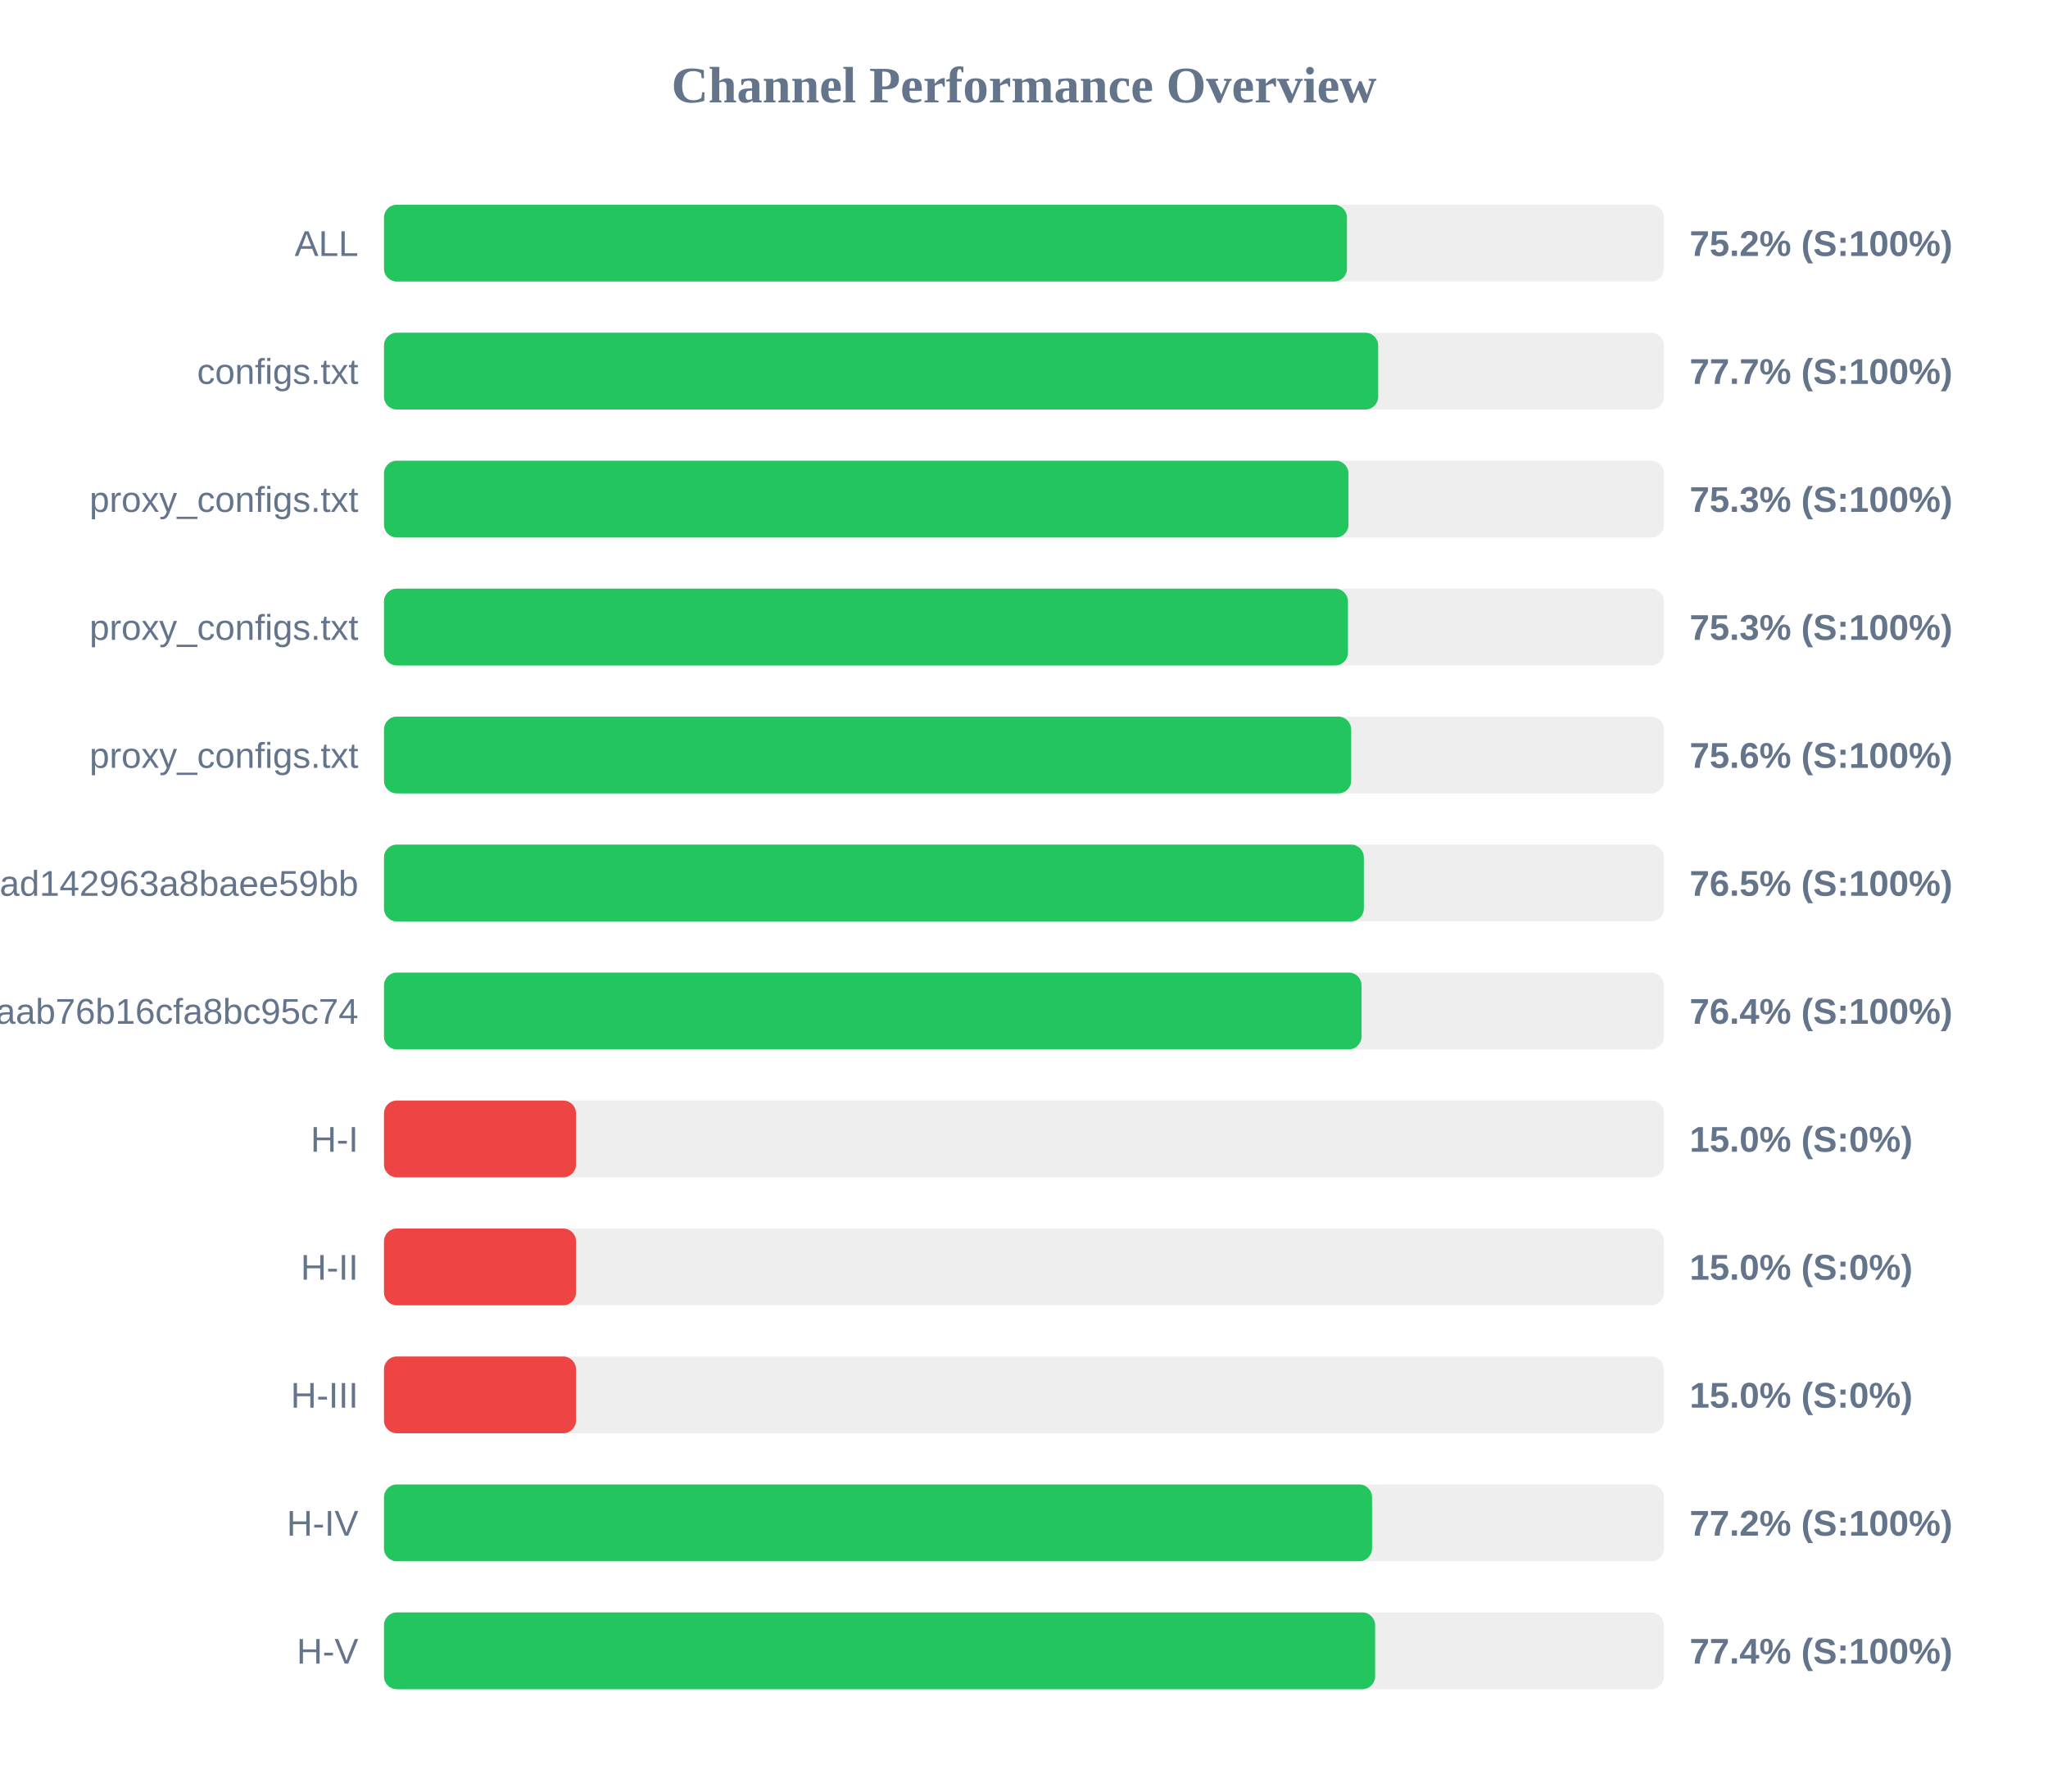
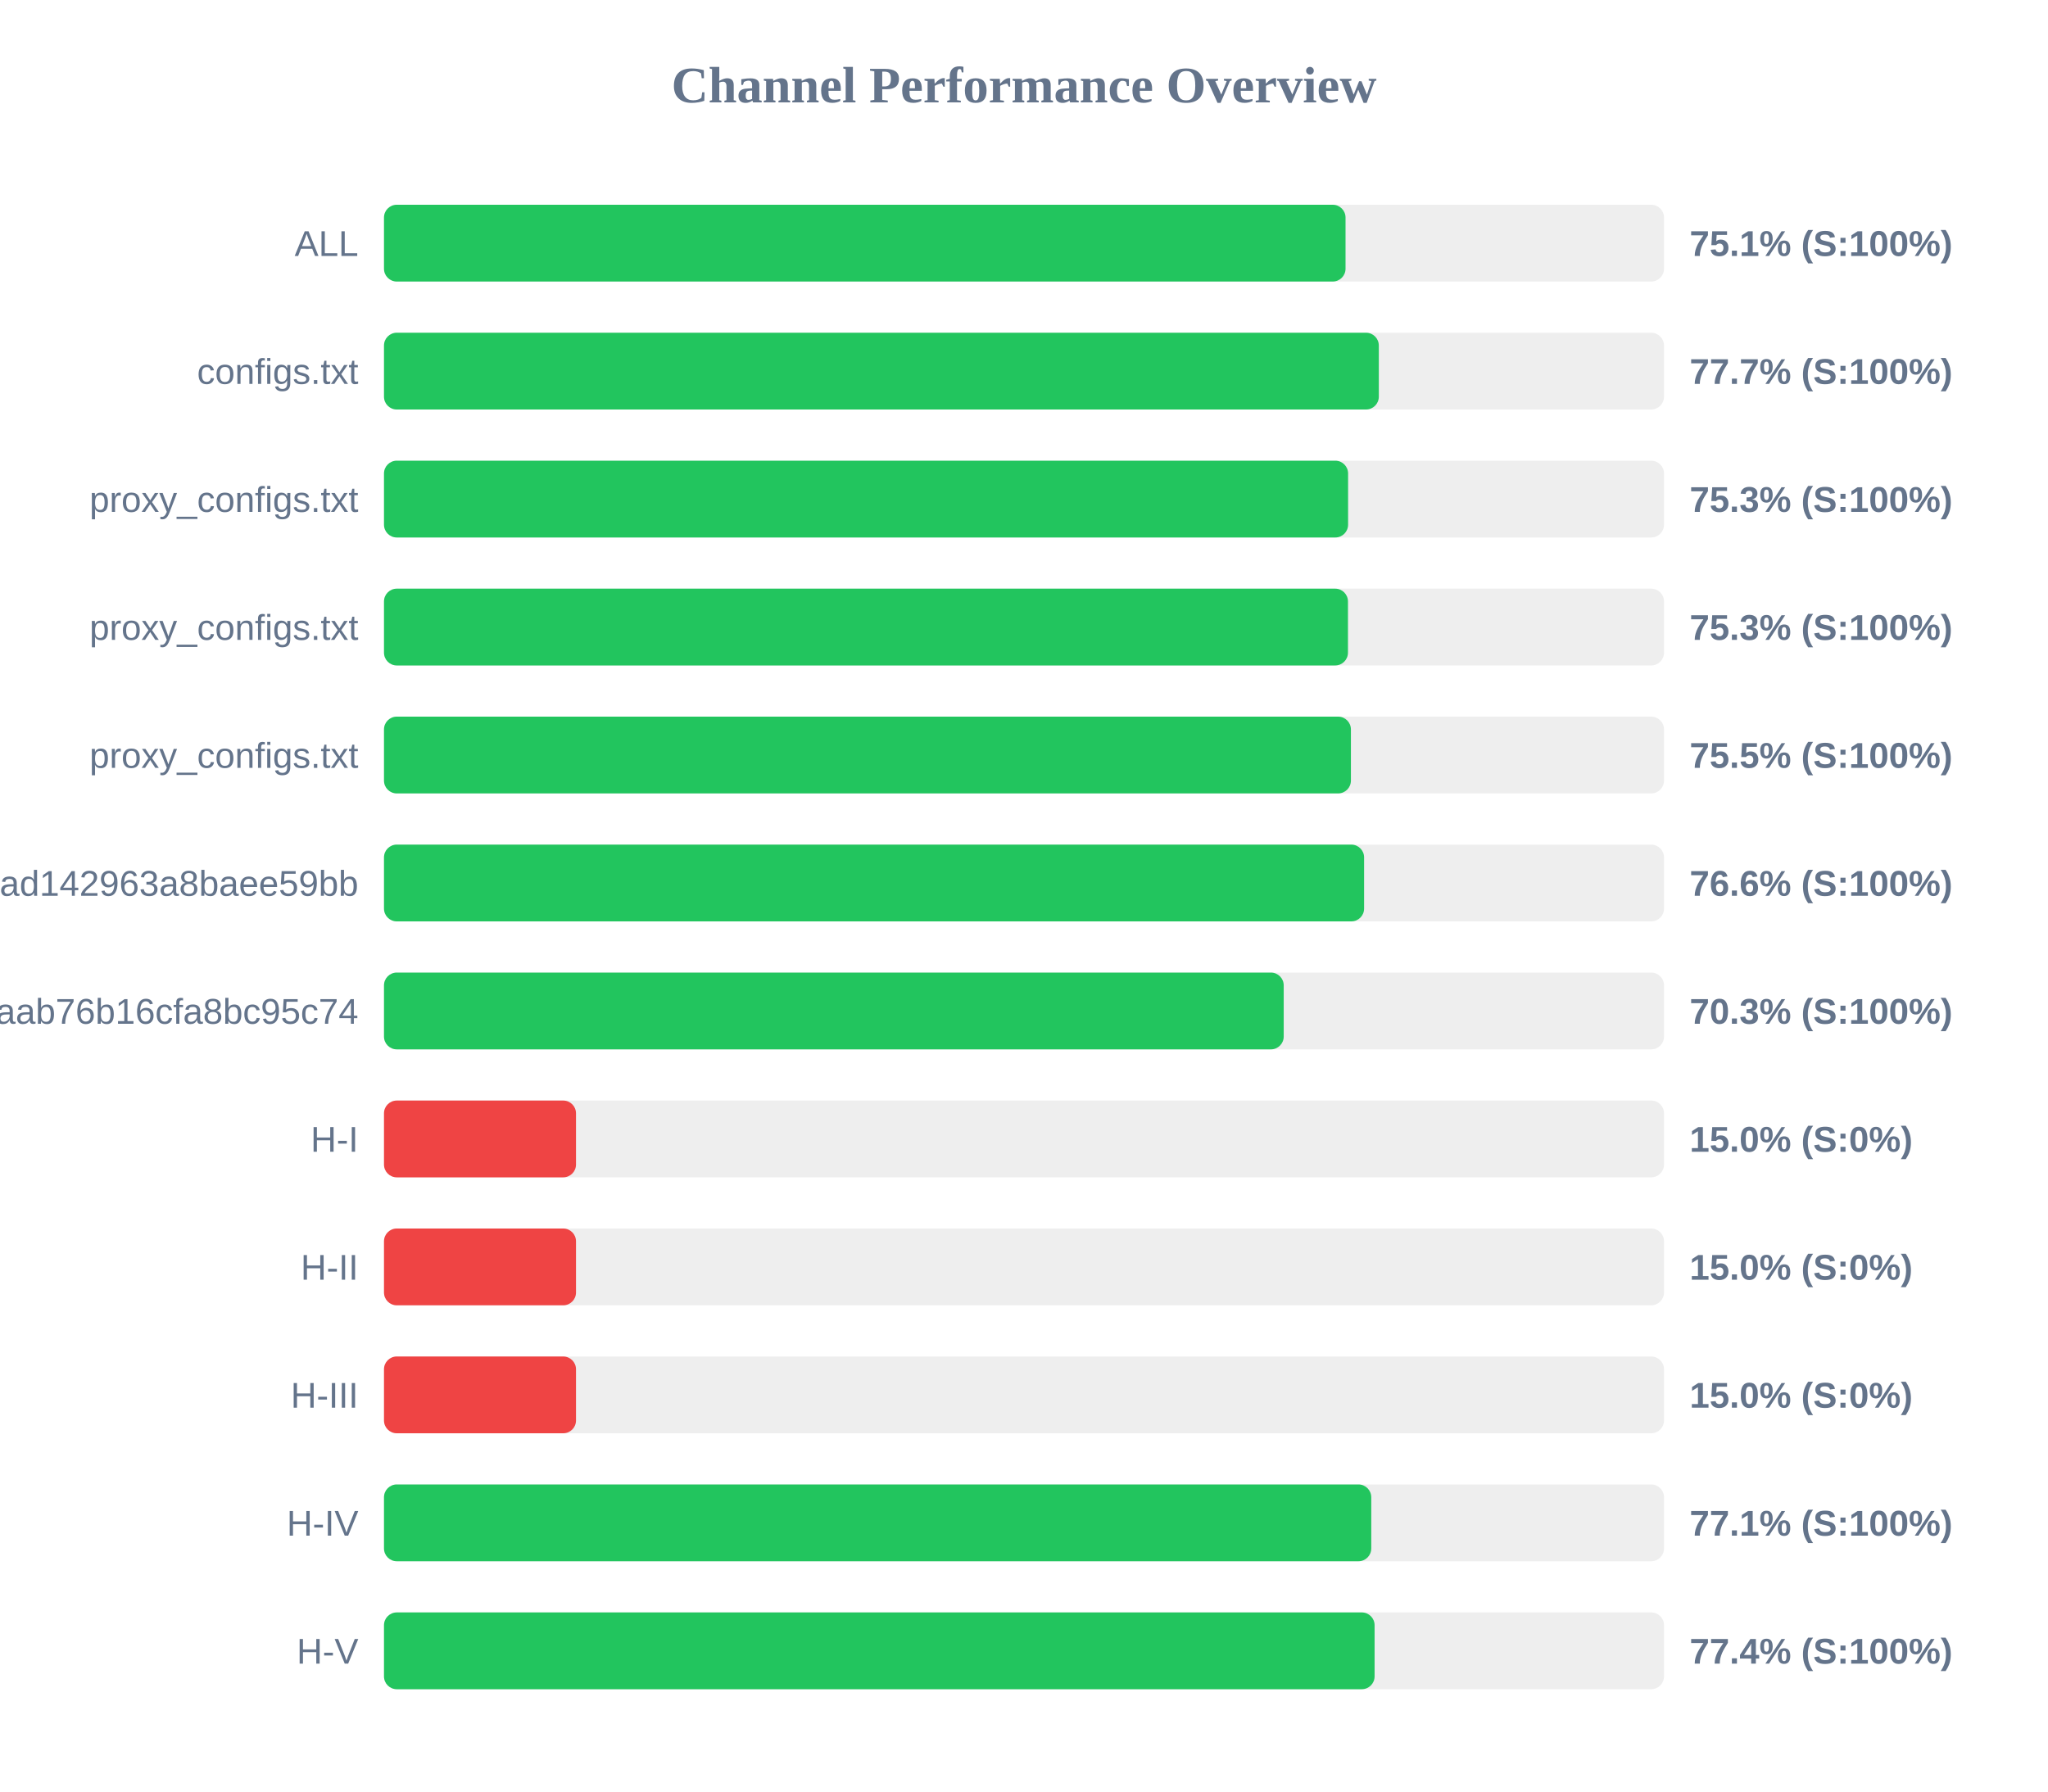
<svg xmlns="http://www.w3.org/2000/svg" width="800" height="700" version="1.1">
  <style>
        .row { font: 14px Arial; fill: #64748b; }
        .score { font: bold 14px Arial; fill: #64748b; }
    </style>
  <text x="400" y="40" text-anchor="middle" font-size="20px" font-weight="bold" fill="#64748b">Channel Performance Overview</text>
  <rect x="150" y="80" width="500" height="30" fill="#eee" rx="5" />
-   <rect x="150" y="80" width="376.15" height="30" fill="#22c55e" rx="5" />
+   <rect x="150" y="80" width="375.6" height="30" fill="#22c55e" rx="5" />
  <text x="140" y="100" text-anchor="end" class="row">ALL</text>
-   <text x="660" y="100" text-anchor="start" class="score">75.2% (S:100%)</text>
+   <text x="660" y="100" text-anchor="start" class="score">75.1% (S:100%)</text>
  <rect x="150" y="130" width="500" height="30" fill="#eee" rx="5" />
-   <rect x="150" y="130" width="388.35" height="30" fill="#22c55e" rx="5" />
+   <rect x="150" y="130" width="388.6" height="30" fill="#22c55e" rx="5" />
  <text x="140" y="150" text-anchor="end" class="row">configs.txt</text>
  <text x="660" y="150" text-anchor="start" class="score">77.7% (S:100%)</text>
  <rect x="150" y="180" width="500" height="30" fill="#eee" rx="5" />
-   <rect x="150" y="180" width="376.75" height="30" fill="#22c55e" rx="5" />
+   <rect x="150" y="180" width="376.6" height="30" fill="#22c55e" rx="5" />
  <text x="140" y="200" text-anchor="end" class="row">proxy_configs.txt</text>
  <text x="660" y="200" text-anchor="start" class="score">75.3% (S:100%)</text>
  <rect x="150" y="230" width="500" height="30" fill="#eee" rx="5" />
  <rect x="150" y="230" width="376.55" height="30" fill="#22c55e" rx="5" />
  <text x="140" y="250" text-anchor="end" class="row">proxy_configs.txt</text>
  <text x="660" y="250" text-anchor="start" class="score">75.3% (S:100%)</text>
  <rect x="150" y="280" width="500" height="30" fill="#eee" rx="5" />
-   <rect x="150" y="280" width="377.8" height="30" fill="#22c55e" rx="5" />
+   <rect x="150" y="280" width="377.7" height="30" fill="#22c55e" rx="5" />
  <text x="140" y="300" text-anchor="end" class="row">proxy_configs.txt</text>
-   <text x="660" y="300" text-anchor="start" class="score">75.6% (S:100%)</text>
+   <text x="660" y="300" text-anchor="start" class="score">75.5% (S:100%)</text>
  <rect x="150" y="330" width="500" height="30" fill="#eee" rx="5" />
-   <rect x="150" y="330" width="382.75" height="30" fill="#22c55e" rx="5" />
+   <rect x="150" y="330" width="382.85" height="30" fill="#22c55e" rx="5" />
  <text x="140" y="350" text-anchor="end" class="row">subscribe?token=bb610d21b57e36ad142963a8baee59bb</text>
-   <text x="660" y="350" text-anchor="start" class="score">76.5% (S:100%)</text>
+   <text x="660" y="350" text-anchor="start" class="score">76.6% (S:100%)</text>
  <rect x="150" y="380" width="500" height="30" fill="#eee" rx="5" />
-   <rect x="150" y="380" width="381.85" height="30" fill="#22c55e" rx="5" />
+   <rect x="150" y="380" width="351.45" height="30" fill="#22c55e" rx="5" />
  <text x="140" y="400" text-anchor="end" class="row">3ae0e6ed6c161aab76b16cfa8bc95c74</text>
-   <text x="660" y="400" text-anchor="start" class="score">76.4% (S:100%)</text>
+   <text x="660" y="400" text-anchor="start" class="score">70.3% (S:100%)</text>
  <rect x="150" y="430" width="500" height="30" fill="#eee" rx="5" />
  <rect x="150" y="430" width="75.0" height="30" fill="#ef4444" rx="5" />
  <text x="140" y="450" text-anchor="end" class="row">H-I</text>
  <text x="660" y="450" text-anchor="start" class="score">15.0% (S:0%)</text>
  <rect x="150" y="480" width="500" height="30" fill="#eee" rx="5" />
  <rect x="150" y="480" width="75.0" height="30" fill="#ef4444" rx="5" />
  <text x="140" y="500" text-anchor="end" class="row">H-II</text>
  <text x="660" y="500" text-anchor="start" class="score">15.0% (S:0%)</text>
  <rect x="150" y="530" width="500" height="30" fill="#eee" rx="5" />
  <rect x="150" y="530" width="75.0" height="30" fill="#ef4444" rx="5" />
  <text x="140" y="550" text-anchor="end" class="row">H-III</text>
  <text x="660" y="550" text-anchor="start" class="score">15.0% (S:0%)</text>
  <rect x="150" y="580" width="500" height="30" fill="#eee" rx="5" />
-   <rect x="150" y="580" width="385.95" height="30" fill="#22c55e" rx="5" />
+   <rect x="150" y="580" width="385.65" height="30" fill="#22c55e" rx="5" />
  <text x="140" y="600" text-anchor="end" class="row">H-IV</text>
-   <text x="660" y="600" text-anchor="start" class="score">77.2% (S:100%)</text>
+   <text x="660" y="600" text-anchor="start" class="score">77.1% (S:100%)</text>
  <rect x="150" y="630" width="500" height="30" fill="#eee" rx="5" />
-   <rect x="150" y="630" width="387.15" height="30" fill="#22c55e" rx="5" />
+   <rect x="150" y="630" width="386.95" height="30" fill="#22c55e" rx="5" />
  <text x="140" y="650" text-anchor="end" class="row">H-V</text>
  <text x="660" y="650" text-anchor="start" class="score">77.4% (S:100%)</text>
</svg>
